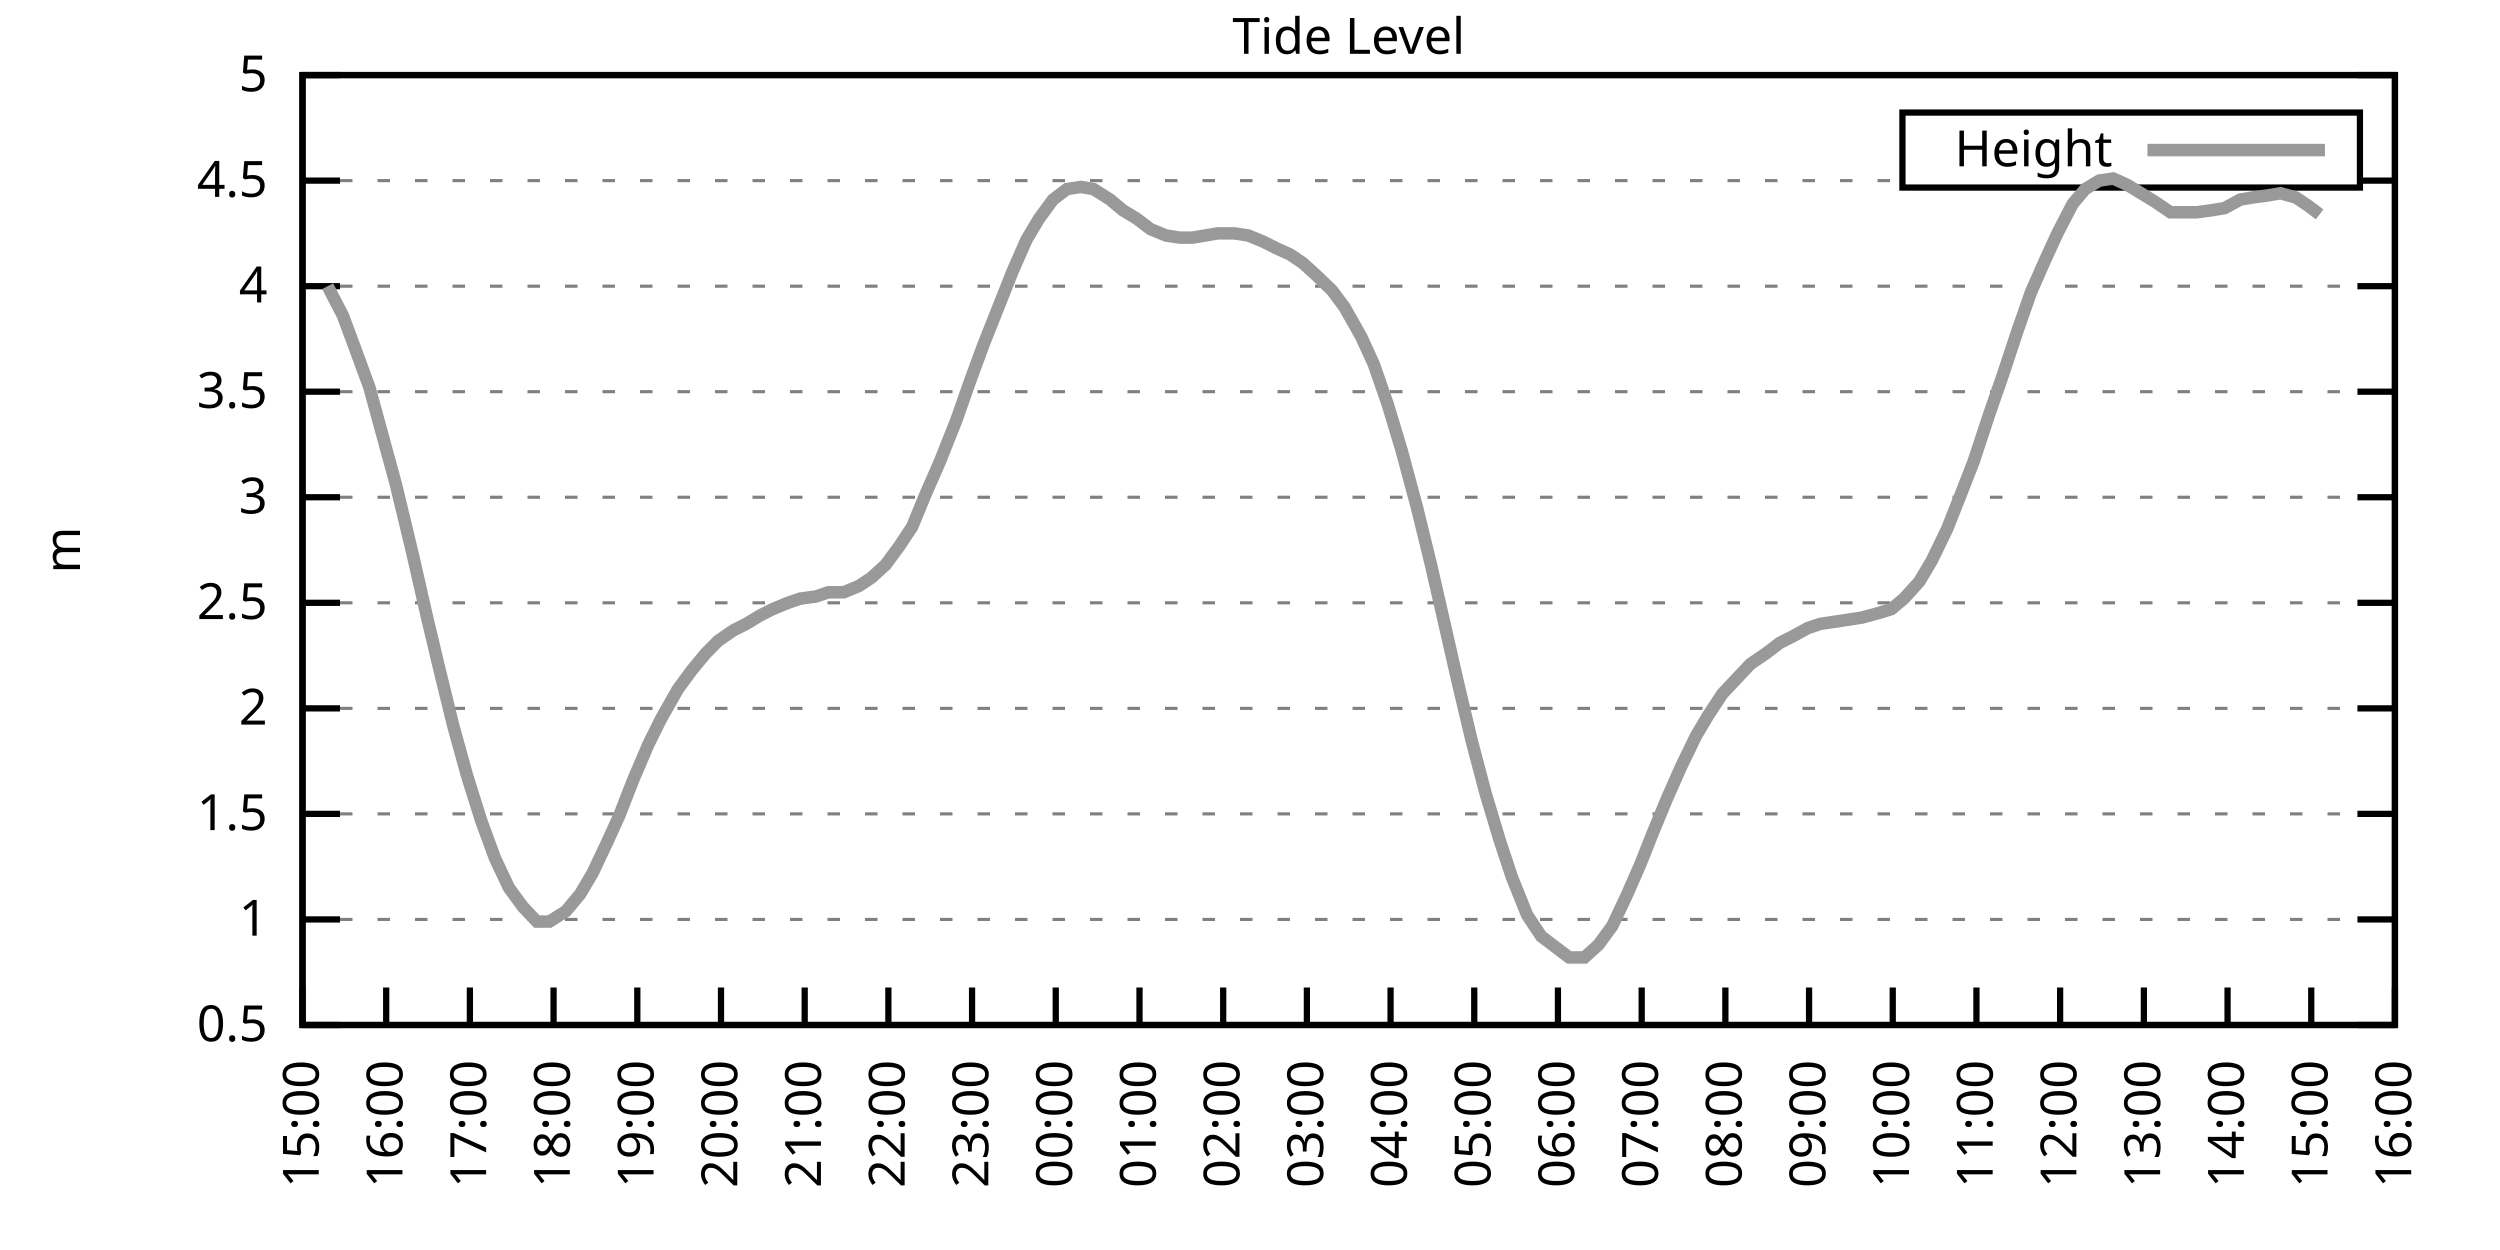
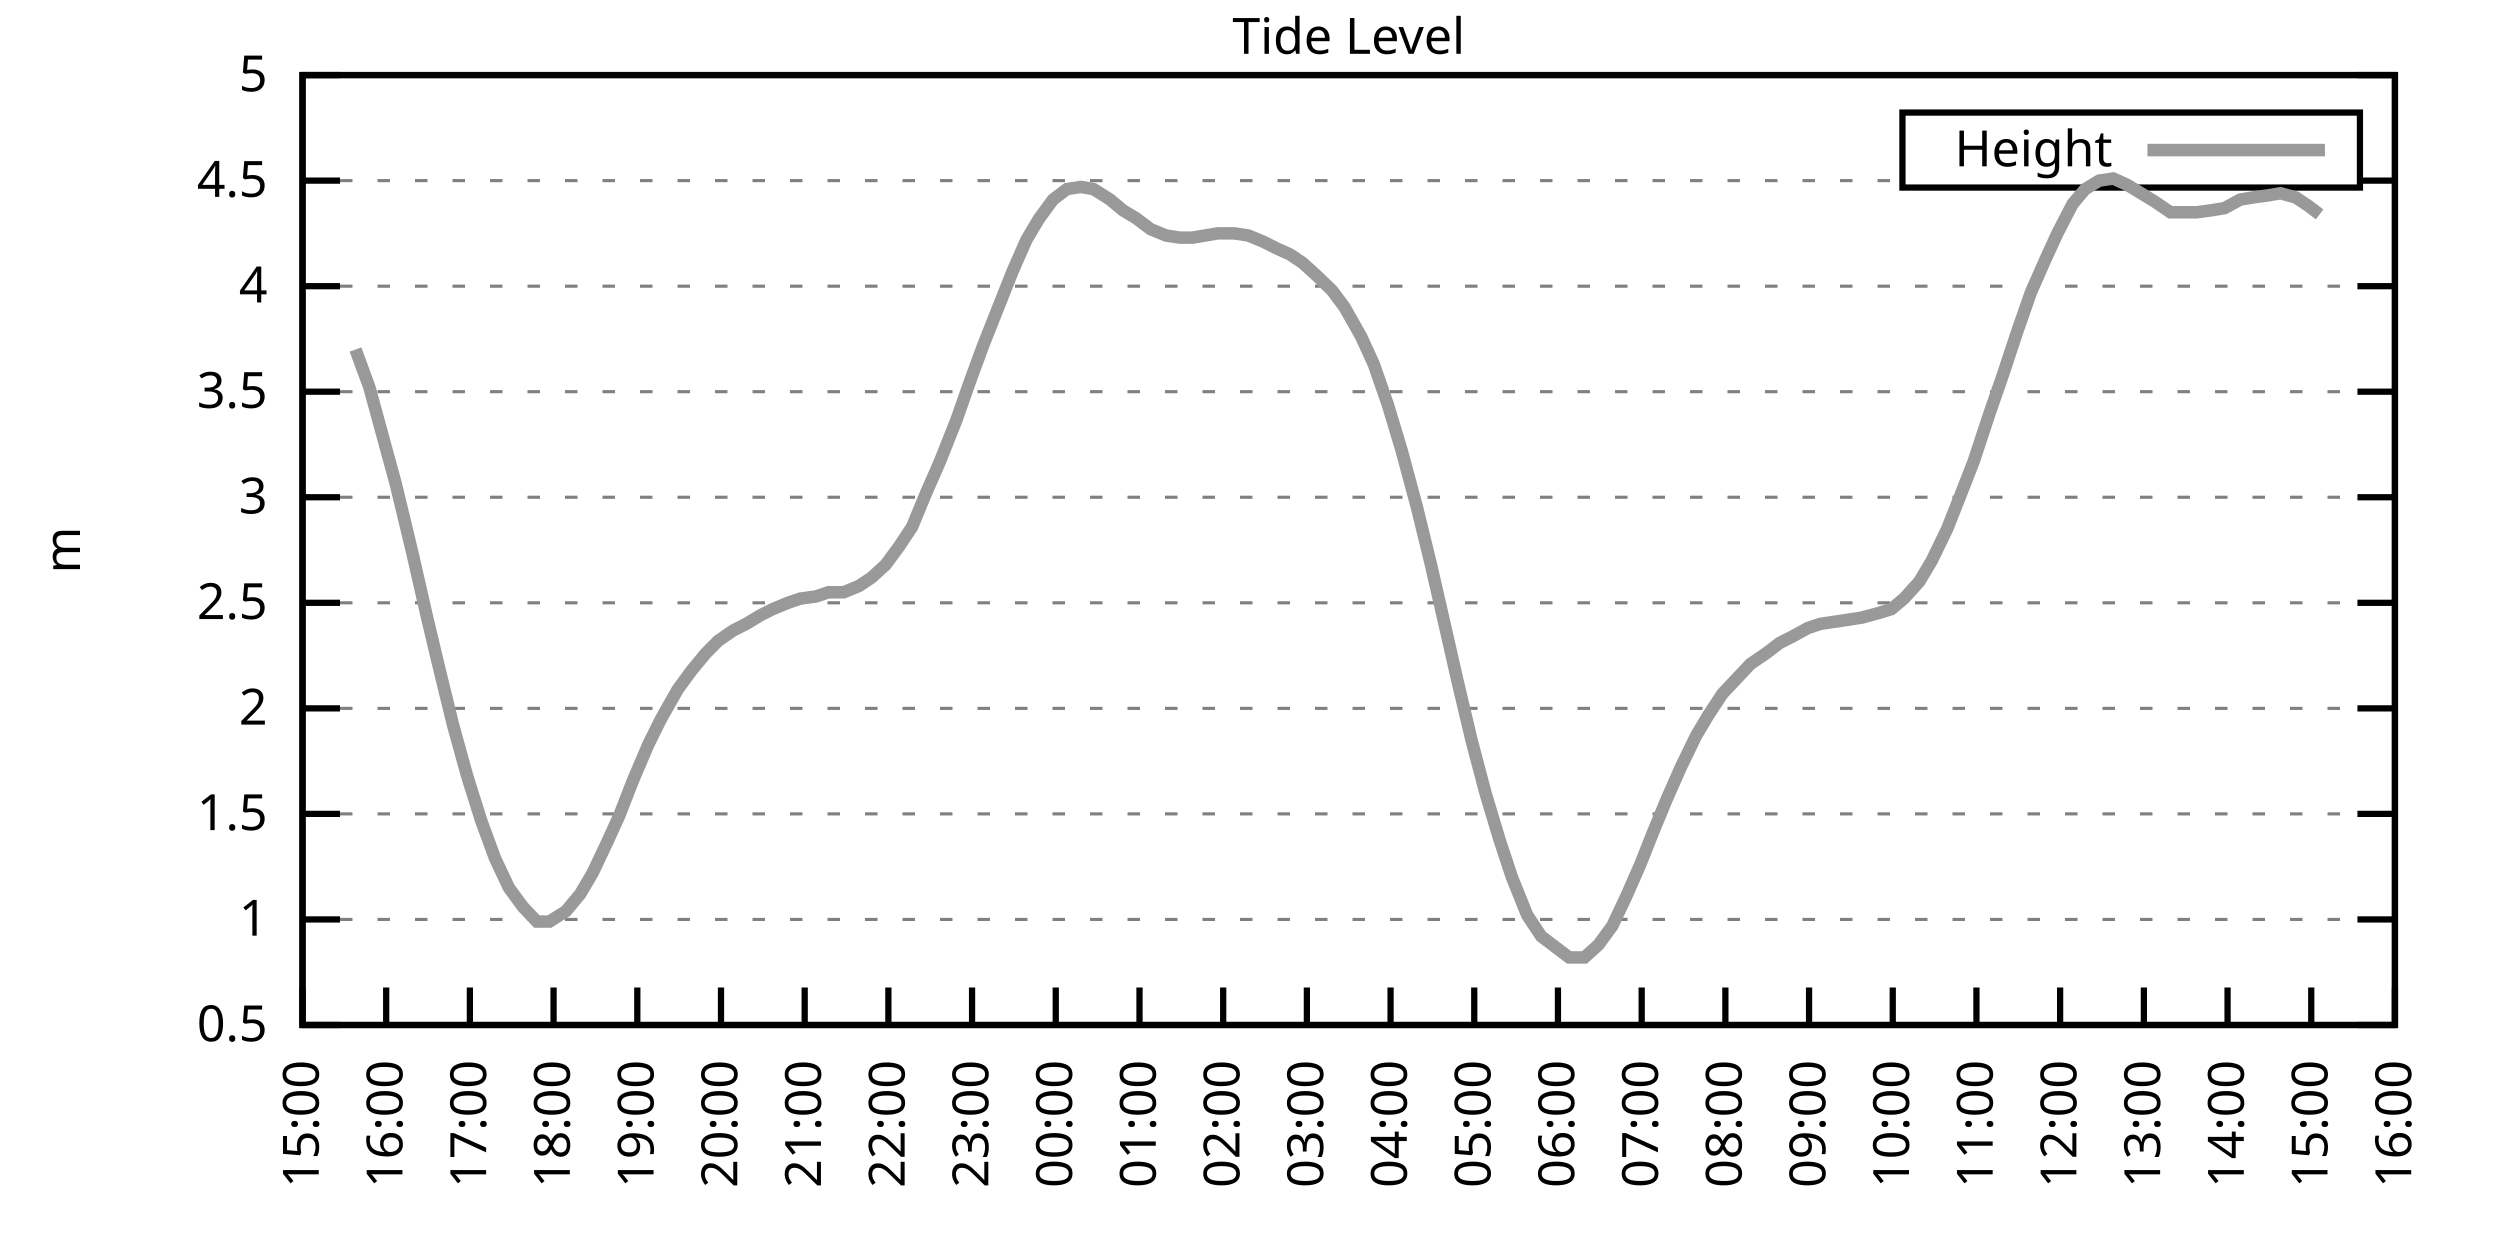
<svg xmlns="http://www.w3.org/2000/svg" xmlns:xlink="http://www.w3.org/1999/xlink" width="400" height="200" viewBox="0 0 400 200">
  <g id="gnuplot_canvas">
    <rect x="0" y="0" width="400" height="200" fill="none" />
    <defs>
      <circle id="gpDot" r="0.5" stroke-width="0.5" stroke="currentColor" />
      <path id="gpPt0" stroke-width="0.333" stroke="currentColor" d="M-1,0 h2 M0,-1 v2" />
      <path id="gpPt1" stroke-width="0.333" stroke="currentColor" d="M-1,-1 L1,1 M1,-1 L-1,1" />
      <path id="gpPt2" stroke-width="0.333" stroke="currentColor" d="M-1,0 L1,0 M0,-1 L0,1 M-1,-1 L1,1 M-1,1 L1,-1" />
      <rect id="gpPt3" stroke-width="0.333" stroke="currentColor" x="-1" y="-1" width="2" height="2" />
      <rect id="gpPt4" stroke-width="0.333" stroke="currentColor" fill="currentColor" x="-1" y="-1" width="2" height="2" />
      <circle id="gpPt5" stroke-width="0.333" stroke="currentColor" cx="0" cy="0" r="1" />
      <use xlink:href="#gpPt5" id="gpPt6" fill="currentColor" stroke="none" />
      <path id="gpPt7" stroke-width="0.333" stroke="currentColor" d="M0,-1.33 L-1.33,0.67 L1.33,0.67 z" />
      <use xlink:href="#gpPt7" id="gpPt8" fill="currentColor" stroke="none" />
      <use xlink:href="#gpPt7" id="gpPt9" stroke="currentColor" transform="rotate(180)" />
      <use xlink:href="#gpPt9" id="gpPt10" fill="currentColor" stroke="none" />
      <use xlink:href="#gpPt3" id="gpPt11" stroke="currentColor" transform="rotate(45)" />
      <use xlink:href="#gpPt11" id="gpPt12" fill="currentColor" stroke="none" />
      <path id="gpPt13" stroke-width="0.333" stroke="currentColor" d="M0,1.330 L1.265,0.411 L0.782,-1.067 L-0.782,-1.076 L-1.265,0.411 z" />
      <use xlink:href="#gpPt13" id="gpPt14" fill="currentColor" stroke="none" />
      <filter id="textbox" filterUnits="objectBoundingBox" x="0" y="0" height="1" width="1">
        <feFlood flood-color="white" flood-opacity="1" result="bgnd" />
        <feComposite in="SourceGraphic" in2="bgnd" operator="atop" />
      </filter>
      <filter id="greybox" filterUnits="objectBoundingBox" x="0" y="0" height="1" width="1">
        <feFlood flood-color="lightgrey" flood-opacity="1" result="grey" />
        <feComposite in="SourceGraphic" in2="grey" operator="atop" />
      </filter>
    </defs>
    <g fill="none" color="white" stroke="currentColor" stroke-width="1.00" stroke-linecap="butt" stroke-linejoin="miter">
</g>
    <g fill="none" color="black" stroke="currentColor" stroke-width="1.00" stroke-linecap="butt" stroke-linejoin="miter">
      <g stroke="none" shape-rendering="crispEdges">
        <polygon fill="rgb(255, 255, 255)" points="48.40,164.00 383.18,164.00 383.18,12.02 48.40,12.02 " />
      </g>
    </g>
    <g fill="none" color="black" stroke="currentColor" stroke-width="1.00" stroke-linecap="butt" stroke-linejoin="miter">
</g>
    <g fill="none" color="black" stroke="black" stroke-width="0.50" stroke-linecap="butt" stroke-linejoin="miter">
</g>
    <g fill="none" color="gray" stroke="currentColor" stroke-width="0.50" stroke-linecap="butt" stroke-linejoin="miter">
      <path stroke="gray" stroke-dasharray="2,4" class="gridline" d="M48.40,164.00 L383.19,164.00  " />
    </g>
    <g fill="none" color="gray" stroke="gray" stroke-width="1.00" stroke-linecap="butt" stroke-linejoin="miter">
</g>
    <g fill="none" color="black" stroke="currentColor" stroke-width="1.00" stroke-linecap="butt" stroke-linejoin="miter">
      <path stroke="black" d="M48.40,164.00 L54.40,164.00 M383.19,164.00 L377.19,164.00  " />
      <g transform="translate(42.80,166.60)" stroke="none" fill="black" font-family="Sans" font-size="8.00" text-anchor="end">
        <text>
          <tspan font-family="Sans"> 0.5</tspan>
        </text>
      </g>
    </g>
    <g fill="none" color="black" stroke="currentColor" stroke-width="1.00" stroke-linecap="butt" stroke-linejoin="miter">
</g>
    <g fill="none" color="black" stroke="black" stroke-width="0.50" stroke-linecap="butt" stroke-linejoin="miter">
</g>
    <g fill="none" color="gray" stroke="currentColor" stroke-width="0.50" stroke-linecap="butt" stroke-linejoin="miter">
      <path stroke="gray" stroke-dasharray="2,4" class="gridline" d="M48.40,147.11 L383.19,147.11  " />
    </g>
    <g fill="none" color="gray" stroke="gray" stroke-width="1.00" stroke-linecap="butt" stroke-linejoin="miter">
</g>
    <g fill="none" color="black" stroke="currentColor" stroke-width="1.00" stroke-linecap="butt" stroke-linejoin="miter">
      <path stroke="black" d="M48.40,147.11 L54.40,147.11 M383.19,147.11 L377.19,147.11  " />
      <g transform="translate(42.80,149.71)" stroke="none" fill="black" font-family="Sans" font-size="8.00" text-anchor="end">
        <text>
          <tspan font-family="Sans"> 1</tspan>
        </text>
      </g>
    </g>
    <g fill="none" color="black" stroke="currentColor" stroke-width="1.00" stroke-linecap="butt" stroke-linejoin="miter">
</g>
    <g fill="none" color="black" stroke="black" stroke-width="0.50" stroke-linecap="butt" stroke-linejoin="miter">
</g>
    <g fill="none" color="gray" stroke="currentColor" stroke-width="0.50" stroke-linecap="butt" stroke-linejoin="miter">
      <path stroke="gray" stroke-dasharray="2,4" class="gridline" d="M48.40,130.22 L383.19,130.22  " />
    </g>
    <g fill="none" color="gray" stroke="gray" stroke-width="1.00" stroke-linecap="butt" stroke-linejoin="miter">
</g>
    <g fill="none" color="black" stroke="currentColor" stroke-width="1.00" stroke-linecap="butt" stroke-linejoin="miter">
      <path stroke="black" d="M48.40,130.22 L54.40,130.22 M383.19,130.22 L377.19,130.22  " />
      <g transform="translate(42.80,132.82)" stroke="none" fill="black" font-family="Sans" font-size="8.00" text-anchor="end">
        <text>
          <tspan font-family="Sans"> 1.5</tspan>
        </text>
      </g>
    </g>
    <g fill="none" color="black" stroke="currentColor" stroke-width="1.00" stroke-linecap="butt" stroke-linejoin="miter">
</g>
    <g fill="none" color="black" stroke="black" stroke-width="0.50" stroke-linecap="butt" stroke-linejoin="miter">
</g>
    <g fill="none" color="gray" stroke="currentColor" stroke-width="0.50" stroke-linecap="butt" stroke-linejoin="miter">
      <path stroke="gray" stroke-dasharray="2,4" class="gridline" d="M48.40,113.34 L383.19,113.34  " />
    </g>
    <g fill="none" color="gray" stroke="gray" stroke-width="1.00" stroke-linecap="butt" stroke-linejoin="miter">
</g>
    <g fill="none" color="black" stroke="currentColor" stroke-width="1.00" stroke-linecap="butt" stroke-linejoin="miter">
      <path stroke="black" d="M48.40,113.34 L54.40,113.34 M383.19,113.34 L377.19,113.34  " />
      <g transform="translate(42.80,115.94)" stroke="none" fill="black" font-family="Sans" font-size="8.00" text-anchor="end">
        <text>
          <tspan font-family="Sans"> 2</tspan>
        </text>
      </g>
    </g>
    <g fill="none" color="black" stroke="currentColor" stroke-width="1.00" stroke-linecap="butt" stroke-linejoin="miter">
</g>
    <g fill="none" color="black" stroke="black" stroke-width="0.50" stroke-linecap="butt" stroke-linejoin="miter">
</g>
    <g fill="none" color="gray" stroke="currentColor" stroke-width="0.50" stroke-linecap="butt" stroke-linejoin="miter">
      <path stroke="gray" stroke-dasharray="2,4" class="gridline" d="M48.40,96.45 L383.19,96.45  " />
    </g>
    <g fill="none" color="gray" stroke="gray" stroke-width="1.00" stroke-linecap="butt" stroke-linejoin="miter">
</g>
    <g fill="none" color="black" stroke="currentColor" stroke-width="1.00" stroke-linecap="butt" stroke-linejoin="miter">
      <path stroke="black" d="M48.40,96.45 L54.40,96.45 M383.19,96.45 L377.19,96.45  " />
      <g transform="translate(42.80,99.05)" stroke="none" fill="black" font-family="Sans" font-size="8.00" text-anchor="end">
        <text>
          <tspan font-family="Sans"> 2.5</tspan>
        </text>
      </g>
    </g>
    <g fill="none" color="black" stroke="currentColor" stroke-width="1.00" stroke-linecap="butt" stroke-linejoin="miter">
</g>
    <g fill="none" color="black" stroke="black" stroke-width="0.50" stroke-linecap="butt" stroke-linejoin="miter">
</g>
    <g fill="none" color="gray" stroke="currentColor" stroke-width="0.50" stroke-linecap="butt" stroke-linejoin="miter">
      <path stroke="gray" stroke-dasharray="2,4" class="gridline" d="M48.40,79.56 L383.19,79.56  " />
    </g>
    <g fill="none" color="gray" stroke="gray" stroke-width="1.00" stroke-linecap="butt" stroke-linejoin="miter">
</g>
    <g fill="none" color="black" stroke="currentColor" stroke-width="1.00" stroke-linecap="butt" stroke-linejoin="miter">
      <path stroke="black" d="M48.40,79.56 L54.40,79.56 M383.19,79.56 L377.19,79.56  " />
      <g transform="translate(42.80,82.16)" stroke="none" fill="black" font-family="Sans" font-size="8.00" text-anchor="end">
        <text>
          <tspan font-family="Sans"> 3</tspan>
        </text>
      </g>
    </g>
    <g fill="none" color="black" stroke="currentColor" stroke-width="1.00" stroke-linecap="butt" stroke-linejoin="miter">
</g>
    <g fill="none" color="black" stroke="black" stroke-width="0.50" stroke-linecap="butt" stroke-linejoin="miter">
</g>
    <g fill="none" color="gray" stroke="currentColor" stroke-width="0.50" stroke-linecap="butt" stroke-linejoin="miter">
      <path stroke="gray" stroke-dasharray="2,4" class="gridline" d="M48.40,62.67 L383.19,62.67  " />
    </g>
    <g fill="none" color="gray" stroke="gray" stroke-width="1.00" stroke-linecap="butt" stroke-linejoin="miter">
</g>
    <g fill="none" color="black" stroke="currentColor" stroke-width="1.00" stroke-linecap="butt" stroke-linejoin="miter">
      <path stroke="black" d="M48.40,62.67 L54.40,62.67 M383.19,62.67 L377.19,62.67  " />
      <g transform="translate(42.80,65.27)" stroke="none" fill="black" font-family="Sans" font-size="8.00" text-anchor="end">
        <text>
          <tspan font-family="Sans"> 3.5</tspan>
        </text>
      </g>
    </g>
    <g fill="none" color="black" stroke="currentColor" stroke-width="1.00" stroke-linecap="butt" stroke-linejoin="miter">
</g>
    <g fill="none" color="black" stroke="black" stroke-width="0.50" stroke-linecap="butt" stroke-linejoin="miter">
</g>
    <g fill="none" color="gray" stroke="currentColor" stroke-width="0.50" stroke-linecap="butt" stroke-linejoin="miter">
      <path stroke="gray" stroke-dasharray="2,4" class="gridline" d="M48.40,45.79 L383.19,45.79  " />
    </g>
    <g fill="none" color="gray" stroke="gray" stroke-width="1.00" stroke-linecap="butt" stroke-linejoin="miter">
</g>
    <g fill="none" color="black" stroke="currentColor" stroke-width="1.00" stroke-linecap="butt" stroke-linejoin="miter">
      <path stroke="black" d="M48.40,45.79 L54.40,45.79 M383.19,45.79 L377.19,45.79  " />
      <g transform="translate(42.80,48.39)" stroke="none" fill="black" font-family="Sans" font-size="8.00" text-anchor="end">
        <text>
          <tspan font-family="Sans"> 4</tspan>
        </text>
      </g>
    </g>
    <g fill="none" color="black" stroke="currentColor" stroke-width="1.00" stroke-linecap="butt" stroke-linejoin="miter">
</g>
    <g fill="none" color="black" stroke="black" stroke-width="0.50" stroke-linecap="butt" stroke-linejoin="miter">
</g>
    <g fill="none" color="gray" stroke="currentColor" stroke-width="0.50" stroke-linecap="butt" stroke-linejoin="miter">
      <path stroke="gray" stroke-dasharray="2,4" class="gridline" d="M48.40,28.90 L304.39,28.90 M377.59,28.90 L383.19,28.90  " />
    </g>
    <g fill="none" color="gray" stroke="gray" stroke-width="1.00" stroke-linecap="butt" stroke-linejoin="miter">
</g>
    <g fill="none" color="black" stroke="currentColor" stroke-width="1.00" stroke-linecap="butt" stroke-linejoin="miter">
      <path stroke="black" d="M48.40,28.90 L54.40,28.90 M383.19,28.90 L377.19,28.90  " />
      <g transform="translate(42.80,31.50)" stroke="none" fill="black" font-family="Sans" font-size="8.00" text-anchor="end">
        <text>
          <tspan font-family="Sans"> 4.5</tspan>
        </text>
      </g>
    </g>
    <g fill="none" color="black" stroke="currentColor" stroke-width="1.00" stroke-linecap="butt" stroke-linejoin="miter">
</g>
    <g fill="none" color="black" stroke="black" stroke-width="0.50" stroke-linecap="butt" stroke-linejoin="miter">
</g>
    <g fill="none" color="gray" stroke="currentColor" stroke-width="0.50" stroke-linecap="butt" stroke-linejoin="miter">
      <path stroke="gray" stroke-dasharray="2,4" class="gridline" d="M48.40,12.01 L383.19,12.01  " />
    </g>
    <g fill="none" color="gray" stroke="gray" stroke-width="1.00" stroke-linecap="butt" stroke-linejoin="miter">
</g>
    <g fill="none" color="black" stroke="currentColor" stroke-width="1.00" stroke-linecap="butt" stroke-linejoin="miter">
      <path stroke="black" d="M48.40,12.01 L54.40,12.01 M383.19,12.01 L377.19,12.01  " />
      <g transform="translate(42.80,14.61)" stroke="none" fill="black" font-family="Sans" font-size="8.00" text-anchor="end">
        <text>
          <tspan font-family="Sans"> 5</tspan>
        </text>
      </g>
    </g>
    <g fill="none" color="black" stroke="currentColor" stroke-width="1.00" stroke-linecap="butt" stroke-linejoin="miter">
      <path stroke="black" d="M48.40,164.00 L48.40,158.00  " />
      <g transform="translate(51.00,169.60) rotate(270.00)" stroke="none" fill="black" font-family="Sans" font-size="8.00" text-anchor="end">
        <text>
          <tspan font-family="Sans">15:00</tspan>
        </text>
      </g>
    </g>
    <g fill="none" color="black" stroke="currentColor" stroke-width="1.00" stroke-linecap="butt" stroke-linejoin="miter">
      <path stroke="black" d="M61.79,164.00 L61.79,158.00  " />
      <g transform="translate(64.39,169.60) rotate(270.00)" stroke="none" fill="black" font-family="Sans" font-size="8.00" text-anchor="end">
        <text>
          <tspan font-family="Sans">16:00</tspan>
        </text>
      </g>
    </g>
    <g fill="none" color="black" stroke="currentColor" stroke-width="1.00" stroke-linecap="butt" stroke-linejoin="miter">
      <path stroke="black" d="M75.18,164.00 L75.18,158.00  " />
      <g transform="translate(77.78,169.60) rotate(270.00)" stroke="none" fill="black" font-family="Sans" font-size="8.00" text-anchor="end">
        <text>
          <tspan font-family="Sans">17:00</tspan>
        </text>
      </g>
    </g>
    <g fill="none" color="black" stroke="currentColor" stroke-width="1.00" stroke-linecap="butt" stroke-linejoin="miter">
      <path stroke="black" d="M88.57,164.00 L88.57,158.00  " />
      <g transform="translate(91.17,169.60) rotate(270.00)" stroke="none" fill="black" font-family="Sans" font-size="8.00" text-anchor="end">
        <text>
          <tspan font-family="Sans">18:00</tspan>
        </text>
      </g>
    </g>
    <g fill="none" color="black" stroke="currentColor" stroke-width="1.00" stroke-linecap="butt" stroke-linejoin="miter">
      <path stroke="black" d="M101.97,164.00 L101.97,158.00  " />
      <g transform="translate(104.57,169.60) rotate(270.00)" stroke="none" fill="black" font-family="Sans" font-size="8.00" text-anchor="end">
        <text>
          <tspan font-family="Sans">19:00</tspan>
        </text>
      </g>
    </g>
    <g fill="none" color="black" stroke="currentColor" stroke-width="1.00" stroke-linecap="butt" stroke-linejoin="miter">
      <path stroke="black" d="M115.36,164.00 L115.36,158.00  " />
      <g transform="translate(117.96,169.60) rotate(270.00)" stroke="none" fill="black" font-family="Sans" font-size="8.00" text-anchor="end">
        <text>
          <tspan font-family="Sans">20:00</tspan>
        </text>
      </g>
    </g>
    <g fill="none" color="black" stroke="currentColor" stroke-width="1.00" stroke-linecap="butt" stroke-linejoin="miter">
      <path stroke="black" d="M128.75,164.00 L128.75,158.00  " />
      <g transform="translate(131.35,169.60) rotate(270.00)" stroke="none" fill="black" font-family="Sans" font-size="8.00" text-anchor="end">
        <text>
          <tspan font-family="Sans">21:00</tspan>
        </text>
      </g>
    </g>
    <g fill="none" color="black" stroke="currentColor" stroke-width="1.00" stroke-linecap="butt" stroke-linejoin="miter">
      <path stroke="black" d="M142.14,164.00 L142.14,158.00  " />
      <g transform="translate(144.74,169.60) rotate(270.00)" stroke="none" fill="black" font-family="Sans" font-size="8.00" text-anchor="end">
        <text>
          <tspan font-family="Sans">22:00</tspan>
        </text>
      </g>
    </g>
    <g fill="none" color="black" stroke="currentColor" stroke-width="1.00" stroke-linecap="butt" stroke-linejoin="miter">
      <path stroke="black" d="M155.53,164.00 L155.53,158.00  " />
      <g transform="translate(158.13,169.60) rotate(270.00)" stroke="none" fill="black" font-family="Sans" font-size="8.00" text-anchor="end">
        <text>
          <tspan font-family="Sans">23:00</tspan>
        </text>
      </g>
    </g>
    <g fill="none" color="black" stroke="currentColor" stroke-width="1.00" stroke-linecap="butt" stroke-linejoin="miter">
      <path stroke="black" d="M168.92,164.00 L168.92,158.00  " />
      <g transform="translate(171.52,169.60) rotate(270.00)" stroke="none" fill="black" font-family="Sans" font-size="8.00" text-anchor="end">
        <text>
          <tspan font-family="Sans">00:00</tspan>
        </text>
      </g>
    </g>
    <g fill="none" color="black" stroke="currentColor" stroke-width="1.00" stroke-linecap="butt" stroke-linejoin="miter">
      <path stroke="black" d="M182.32,164.00 L182.32,158.00  " />
      <g transform="translate(184.92,169.60) rotate(270.00)" stroke="none" fill="black" font-family="Sans" font-size="8.00" text-anchor="end">
        <text>
          <tspan font-family="Sans">01:00</tspan>
        </text>
      </g>
    </g>
    <g fill="none" color="black" stroke="currentColor" stroke-width="1.00" stroke-linecap="butt" stroke-linejoin="miter">
      <path stroke="black" d="M195.71,164.00 L195.71,158.00  " />
      <g transform="translate(198.31,169.60) rotate(270.00)" stroke="none" fill="black" font-family="Sans" font-size="8.00" text-anchor="end">
        <text>
          <tspan font-family="Sans">02:00</tspan>
        </text>
      </g>
    </g>
    <g fill="none" color="black" stroke="currentColor" stroke-width="1.00" stroke-linecap="butt" stroke-linejoin="miter">
      <path stroke="black" d="M209.10,164.00 L209.10,158.00  " />
      <g transform="translate(211.70,169.60) rotate(270.00)" stroke="none" fill="black" font-family="Sans" font-size="8.00" text-anchor="end">
        <text>
          <tspan font-family="Sans">03:00</tspan>
        </text>
      </g>
    </g>
    <g fill="none" color="black" stroke="currentColor" stroke-width="1.00" stroke-linecap="butt" stroke-linejoin="miter">
      <path stroke="black" d="M222.49,164.00 L222.49,158.00  " />
      <g transform="translate(225.09,169.60) rotate(270.00)" stroke="none" fill="black" font-family="Sans" font-size="8.00" text-anchor="end">
        <text>
          <tspan font-family="Sans">04:00</tspan>
        </text>
      </g>
    </g>
    <g fill="none" color="black" stroke="currentColor" stroke-width="1.00" stroke-linecap="butt" stroke-linejoin="miter">
      <path stroke="black" d="M235.88,164.00 L235.88,158.00  " />
      <g transform="translate(238.48,169.60) rotate(270.00)" stroke="none" fill="black" font-family="Sans" font-size="8.00" text-anchor="end">
        <text>
          <tspan font-family="Sans">05:00</tspan>
        </text>
      </g>
    </g>
    <g fill="none" color="black" stroke="currentColor" stroke-width="1.00" stroke-linecap="butt" stroke-linejoin="miter">
      <path stroke="black" d="M249.27,164.00 L249.27,158.00  " />
      <g transform="translate(251.87,169.60) rotate(270.00)" stroke="none" fill="black" font-family="Sans" font-size="8.00" text-anchor="end">
        <text>
          <tspan font-family="Sans">06:00</tspan>
        </text>
      </g>
    </g>
    <g fill="none" color="black" stroke="currentColor" stroke-width="1.00" stroke-linecap="butt" stroke-linejoin="miter">
      <path stroke="black" d="M262.67,164.00 L262.67,158.00  " />
      <g transform="translate(265.27,169.60) rotate(270.00)" stroke="none" fill="black" font-family="Sans" font-size="8.00" text-anchor="end">
        <text>
          <tspan font-family="Sans">07:00</tspan>
        </text>
      </g>
    </g>
    <g fill="none" color="black" stroke="currentColor" stroke-width="1.00" stroke-linecap="butt" stroke-linejoin="miter">
      <path stroke="black" d="M276.06,164.00 L276.06,158.00  " />
      <g transform="translate(278.66,169.60) rotate(270.00)" stroke="none" fill="black" font-family="Sans" font-size="8.00" text-anchor="end">
        <text>
          <tspan font-family="Sans">08:00</tspan>
        </text>
      </g>
    </g>
    <g fill="none" color="black" stroke="currentColor" stroke-width="1.00" stroke-linecap="butt" stroke-linejoin="miter">
      <path stroke="black" d="M289.45,164.00 L289.45,158.00  " />
      <g transform="translate(292.05,169.60) rotate(270.00)" stroke="none" fill="black" font-family="Sans" font-size="8.00" text-anchor="end">
        <text>
          <tspan font-family="Sans">09:00</tspan>
        </text>
      </g>
    </g>
    <g fill="none" color="black" stroke="currentColor" stroke-width="1.00" stroke-linecap="butt" stroke-linejoin="miter">
      <path stroke="black" d="M302.84,164.00 L302.84,158.00  " />
      <g transform="translate(305.44,169.60) rotate(270.00)" stroke="none" fill="black" font-family="Sans" font-size="8.00" text-anchor="end">
        <text>
          <tspan font-family="Sans">10:00</tspan>
        </text>
      </g>
    </g>
    <g fill="none" color="black" stroke="currentColor" stroke-width="1.00" stroke-linecap="butt" stroke-linejoin="miter">
      <path stroke="black" d="M316.23,164.00 L316.23,158.00  " />
      <g transform="translate(318.83,169.60) rotate(270.00)" stroke="none" fill="black" font-family="Sans" font-size="8.00" text-anchor="end">
        <text>
          <tspan font-family="Sans">11:00</tspan>
        </text>
      </g>
    </g>
    <g fill="none" color="black" stroke="currentColor" stroke-width="1.00" stroke-linecap="butt" stroke-linejoin="miter">
      <path stroke="black" d="M329.62,164.00 L329.62,158.00  " />
      <g transform="translate(332.22,169.60) rotate(270.00)" stroke="none" fill="black" font-family="Sans" font-size="8.00" text-anchor="end">
        <text>
          <tspan font-family="Sans">12:00</tspan>
        </text>
      </g>
    </g>
    <g fill="none" color="black" stroke="currentColor" stroke-width="1.00" stroke-linecap="butt" stroke-linejoin="miter">
      <path stroke="black" d="M343.02,164.00 L343.02,158.00  " />
      <g transform="translate(345.62,169.60) rotate(270.00)" stroke="none" fill="black" font-family="Sans" font-size="8.00" text-anchor="end">
        <text>
          <tspan font-family="Sans">13:00</tspan>
        </text>
      </g>
    </g>
    <g fill="none" color="black" stroke="currentColor" stroke-width="1.00" stroke-linecap="butt" stroke-linejoin="miter">
      <path stroke="black" d="M356.41,164.00 L356.41,158.00  " />
      <g transform="translate(359.01,169.60) rotate(270.00)" stroke="none" fill="black" font-family="Sans" font-size="8.00" text-anchor="end">
        <text>
          <tspan font-family="Sans">14:00</tspan>
        </text>
      </g>
    </g>
    <g fill="none" color="black" stroke="currentColor" stroke-width="1.00" stroke-linecap="butt" stroke-linejoin="miter">
      <path stroke="black" d="M369.80,164.00 L369.80,158.00  " />
      <g transform="translate(372.40,169.60) rotate(270.00)" stroke="none" fill="black" font-family="Sans" font-size="8.00" text-anchor="end">
        <text>
          <tspan font-family="Sans">15:00</tspan>
        </text>
      </g>
    </g>
    <g fill="none" color="black" stroke="currentColor" stroke-width="1.00" stroke-linecap="butt" stroke-linejoin="miter">
      <path stroke="black" d="M383.19,164.00 L383.19,158.00  " />
      <g transform="translate(385.79,169.60) rotate(270.00)" stroke="none" fill="black" font-family="Sans" font-size="8.00" text-anchor="end">
        <text>
          <tspan font-family="Sans">16:00</tspan>
        </text>
      </g>
    </g>
    <g fill="none" color="black" stroke="currentColor" stroke-width="1.00" stroke-linecap="butt" stroke-linejoin="miter">
</g>
    <g fill="none" color="black" stroke="currentColor" stroke-width="1.00" stroke-linecap="butt" stroke-linejoin="miter">
      <path stroke="black" d="M48.40,12.01 L48.40,164.00 L383.19,164.00 L383.19,12.01 L48.40,12.01 Z  " />
    </g>
    <g fill="none" color="black" stroke="currentColor" stroke-width="1.00" stroke-linecap="butt" stroke-linejoin="miter">
</g>
    <g fill="none" color="black" stroke="currentColor" stroke-width="1.00" stroke-linecap="butt" stroke-linejoin="miter">
      <path stroke="black" d="M304.39,30.01 L304.39,18.01 L377.59,18.01 L377.59,30.01 L304.39,30.01 Z  " />
    </g>
    <g id="Tide_level_plot_1">
      <g fill="none" color="white" stroke="black" stroke-width="2.00" stroke-linecap="butt" stroke-linejoin="miter">
</g>
      <g fill="none" color="black" stroke="currentColor" stroke-width="2.00" stroke-linecap="butt" stroke-linejoin="miter">
        <g transform="translate(337.99,26.61)" stroke="none" fill="black" font-family="Sans" font-size="8.00" text-anchor="end">
          <text>
            <tspan font-family="Sans">Height</tspan>
          </text>
        </g>
      </g>
      <g fill="none" color="black" stroke="currentColor" stroke-width="2.00" stroke-linecap="butt" stroke-linejoin="miter">
-         <path stroke="rgb(153, 153, 153)" d="M343.59,24.01 L371.99,24.01 M52.42,45.79 L54.87,50.51 L56.88,55.92 L59.11,62.00 L63.35,77.53 L66.03,88.68   L68.26,98.48 L70.27,106.92 L72.50,116.04 L74.74,124.14 L76.97,131.24 L79.20,137.32 L81.43,142.05 L83.66,145.09   L85.90,147.45 L87.91,147.45 L90.58,145.76 L92.82,143.06 L94.82,139.68 L97.06,134.95 L99.06,130.56 L101.30,124.82   L103.75,119.08 L105.76,115.03 L108.44,110.30 L110.67,107.26 L112.90,104.56 L114.91,102.53 L117.37,100.84 L119.38,99.83   L121.61,98.48 L123.62,97.46 L126.07,96.45 L128.08,95.77 L130.54,95.44 L132.54,94.76 L135.00,94.76 L137.45,93.75   L139.46,92.40 L141.69,90.37 L143.93,87.33 L145.94,84.29 L148.17,78.89 L150.40,73.82 L153.08,67.06 L155.09,61.32   L157.32,55.24 L162.01,43.42 L164.24,38.35 L166.25,34.98 L168.48,31.94 L170.71,30.25 L172.94,29.91 L174.95,30.25   L177.63,31.94 L179.64,33.63 L181.87,34.98 L184.10,36.67 L186.56,37.68 L188.79,38.02 L190.80,38.02 L192.81,37.68   L194.81,37.34 L197.49,37.34 L199.73,37.68 L202.18,38.69 L204.19,39.71 L206.42,40.72 L208.43,42.07 L210.66,44.10   L213.12,46.46 L215.13,49.16 L217.80,53.89 L219.81,58.28 L222.04,64.70 L224.28,72.13 L226.73,81.25 L228.96,90.37   L230.97,99.15 L233.20,108.95 L235.44,118.40 L237.67,126.85 L239.90,134.28 L241.91,140.36 L244.36,146.44 L246.60,149.81   L251.06,153.19 L253.51,153.19 L255.75,151.17 L257.98,148.13 L260.21,143.40 L262.44,138.33 L264.45,133.26 L266.68,127.86   L268.92,122.79 L271.37,117.73 L273.38,114.35 L275.61,110.97 L277.84,108.61 L280.07,106.24 L282.53,104.56 L284.76,102.87   L286.77,101.85 L289.23,100.50 L291.23,99.83 L293.47,99.49 L295.70,99.15 L297.93,98.81 L300.39,98.14 L302.62,97.46   L304.63,95.77 L307.08,93.07 L309.09,89.69 L311.54,84.63 L313.55,79.56 L315.79,73.82 L318.24,66.39 L320.47,59.97   L322.70,53.22 L324.94,46.80 L327.17,41.73 L329.18,37.34 L331.63,32.61 L333.64,30.25 L335.87,28.90 L338.10,28.56   L340.34,29.57 L342.57,30.92 L344.80,32.28 L347.26,33.96 L349.26,33.96 L351.50,33.96 L353.95,33.63 L355.96,33.29   L358.42,31.94 L360.42,31.60 L362.88,31.26 L364.89,30.92 L367.34,31.60 L369.35,32.95 L371.14,34.30  " />
+         <path stroke="rgb(153, 153, 153)" d="M343.59,24.01 L371.99,24.01 M56.88,55.92 L59.11,62.00 L63.35,77.53 L66.03,88.68 L68.26,98.48 L70.27,106.92   L72.50,116.04 L74.74,124.14 L76.97,131.24 L79.20,137.32 L81.43,142.05 L83.66,145.09 L85.90,147.45 L87.91,147.45   L90.58,145.76 L92.82,143.06 L94.82,139.68 L97.06,134.95 L99.06,130.56 L101.30,124.82 L103.75,119.08 L105.76,115.03   L108.44,110.30 L110.67,107.26 L112.90,104.56 L114.91,102.53 L117.37,100.84 L119.38,99.83 L121.61,98.48 L123.62,97.46   L126.07,96.45 L128.08,95.77 L130.54,95.44 L132.54,94.76 L135.00,94.76 L137.45,93.75 L139.46,92.40 L141.69,90.37   L143.93,87.33 L145.94,84.29 L148.17,78.89 L150.40,73.82 L153.08,67.06 L155.09,61.32 L157.32,55.24 L162.01,43.42   L164.24,38.35 L166.25,34.98 L168.48,31.94 L170.71,30.25 L172.94,29.91 L174.95,30.25 L177.63,31.94 L179.64,33.63   L181.87,34.98 L184.10,36.67 L186.56,37.68 L188.79,38.02 L190.80,38.02 L192.81,37.68 L194.81,37.34 L197.49,37.34   L199.73,37.68 L202.18,38.69 L204.19,39.71 L206.42,40.72 L208.43,42.07 L210.66,44.10 L213.12,46.46 L215.13,49.16   L217.80,53.89 L219.81,58.28 L222.04,64.70 L224.28,72.13 L226.73,81.25 L228.96,90.37 L230.97,99.15 L233.20,108.95   L235.44,118.40 L237.67,126.85 L239.90,134.28 L241.91,140.36 L244.36,146.44 L246.60,149.81 L251.06,153.19 L253.51,153.19   L255.75,151.17 L257.98,148.13 L260.21,143.40 L262.44,138.33 L264.45,133.26 L266.68,127.86 L268.92,122.79 L271.37,117.73   L273.38,114.35 L275.61,110.97 L277.84,108.61 L280.07,106.24 L282.53,104.56 L284.76,102.87 L286.77,101.85 L289.23,100.50   L291.23,99.83 L293.47,99.49 L295.70,99.15 L297.93,98.81 L300.39,98.14 L302.62,97.46 L304.63,95.77 L307.08,93.07   L309.09,89.69 L311.54,84.63 L313.55,79.56 L315.79,73.82 L318.24,66.39 L320.47,59.97 L322.70,53.22 L324.94,46.80   L327.17,41.73 L329.18,37.34 L331.63,32.61 L333.64,30.25 L335.87,28.90 L338.10,28.56 L340.34,29.57 L342.57,30.92   L344.80,32.28 L347.26,33.96 L349.26,33.96 L351.50,33.96 L353.95,33.63 L355.96,33.29 L358.42,31.94 L360.42,31.60   L362.88,31.26 L364.89,30.92 L367.34,31.60 L369.35,32.95 L371.14,34.30  " />
      </g>
    </g>
    <g fill="none" color="black" stroke="currentColor" stroke-width="2.00" stroke-linecap="butt" stroke-linejoin="miter">
</g>
    <g fill="none" color="black" stroke="black" stroke-width="1.00" stroke-linecap="butt" stroke-linejoin="miter">
</g>
    <g fill="none" color="black" stroke="currentColor" stroke-width="1.00" stroke-linecap="butt" stroke-linejoin="miter">
      <path stroke="black" d="M48.40,12.01 L48.40,164.00 L383.19,164.00 L383.19,12.01 L48.40,12.01 Z  " />
      <g transform="translate(12.80,88.01) rotate(270.00)" stroke="none" fill="black" font-family="Sans" font-size="8.00" text-anchor="middle">
        <text>
          <tspan font-family="Sans">m</tspan>
        </text>
      </g>
    </g>
    <g fill="none" color="black" stroke="currentColor" stroke-width="1.00" stroke-linecap="butt" stroke-linejoin="miter">
</g>
    <g fill="none" color="black" stroke="currentColor" stroke-width="1.00" stroke-linecap="butt" stroke-linejoin="miter">
      <g transform="translate(215.79,8.61)" stroke="none" fill="black" font-family="Sans" font-size="8.00" text-anchor="middle">
        <text>
          <tspan font-family="Sans">Tide Level</tspan>
        </text>
      </g>
    </g>
    <g fill="none" color="black" stroke="currentColor" stroke-width="1.00" stroke-linecap="butt" stroke-linejoin="miter">
</g>
  </g>
</svg>
